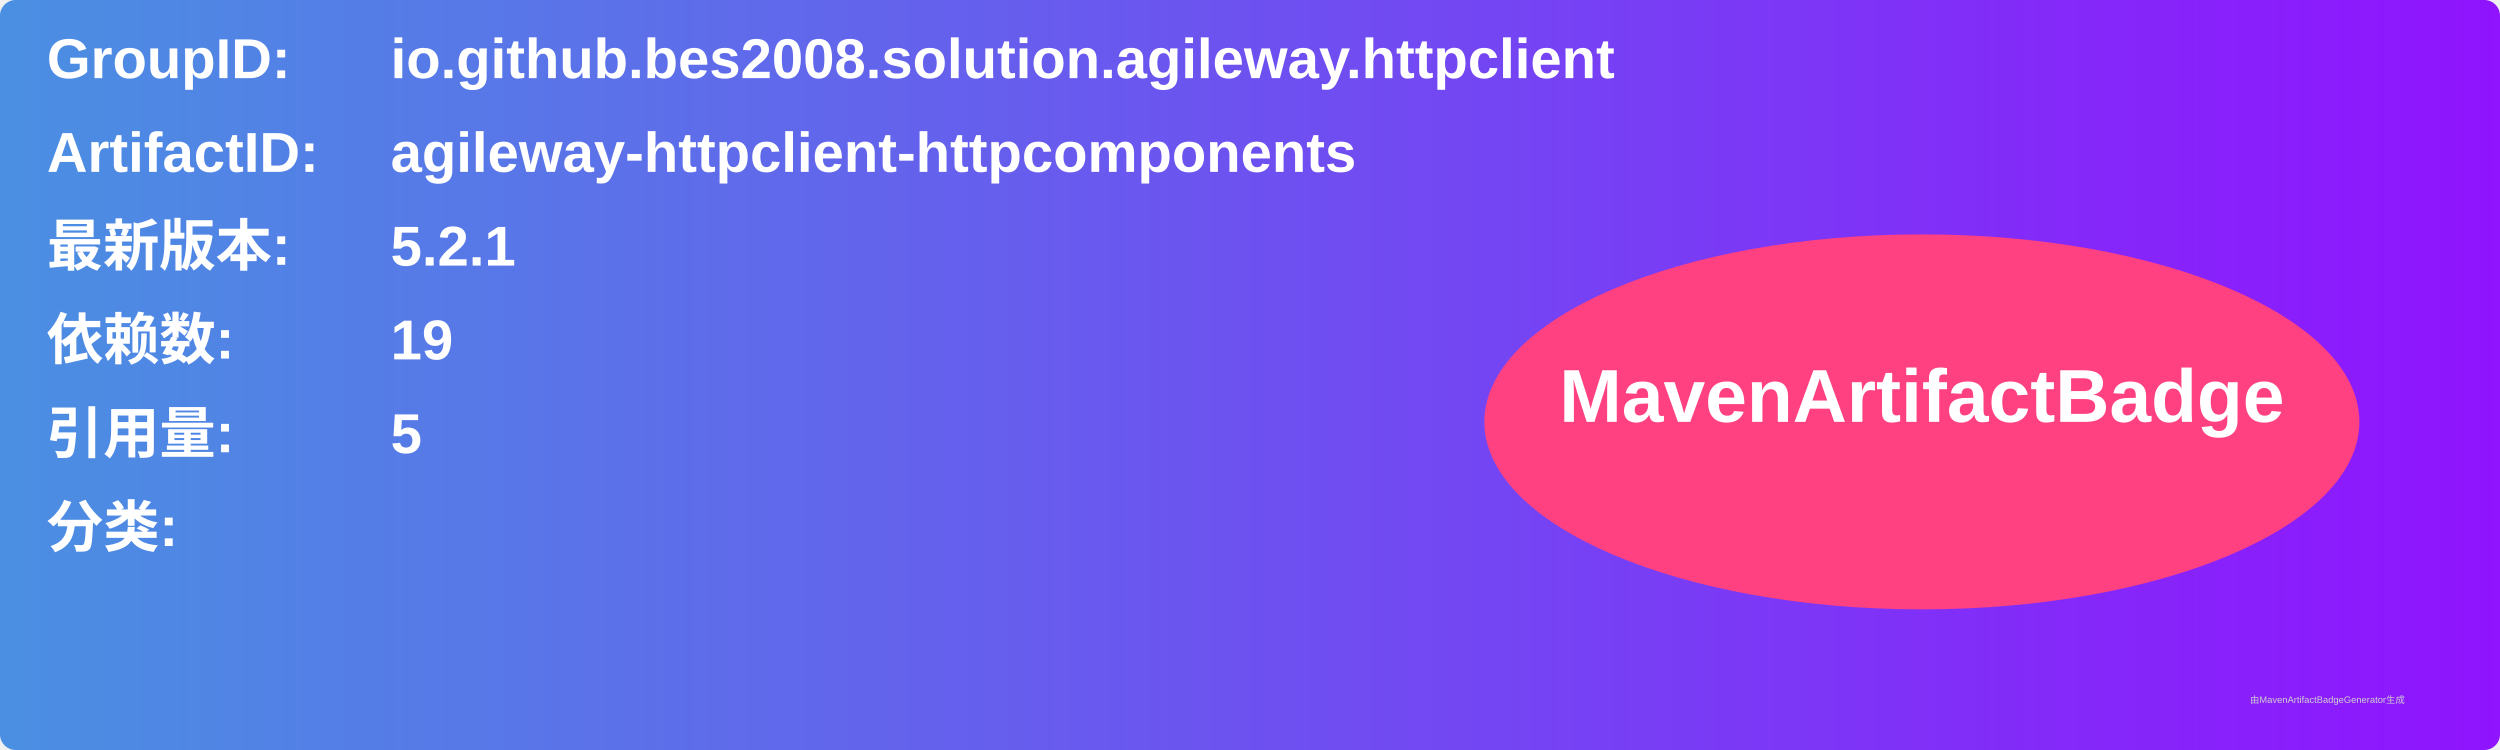
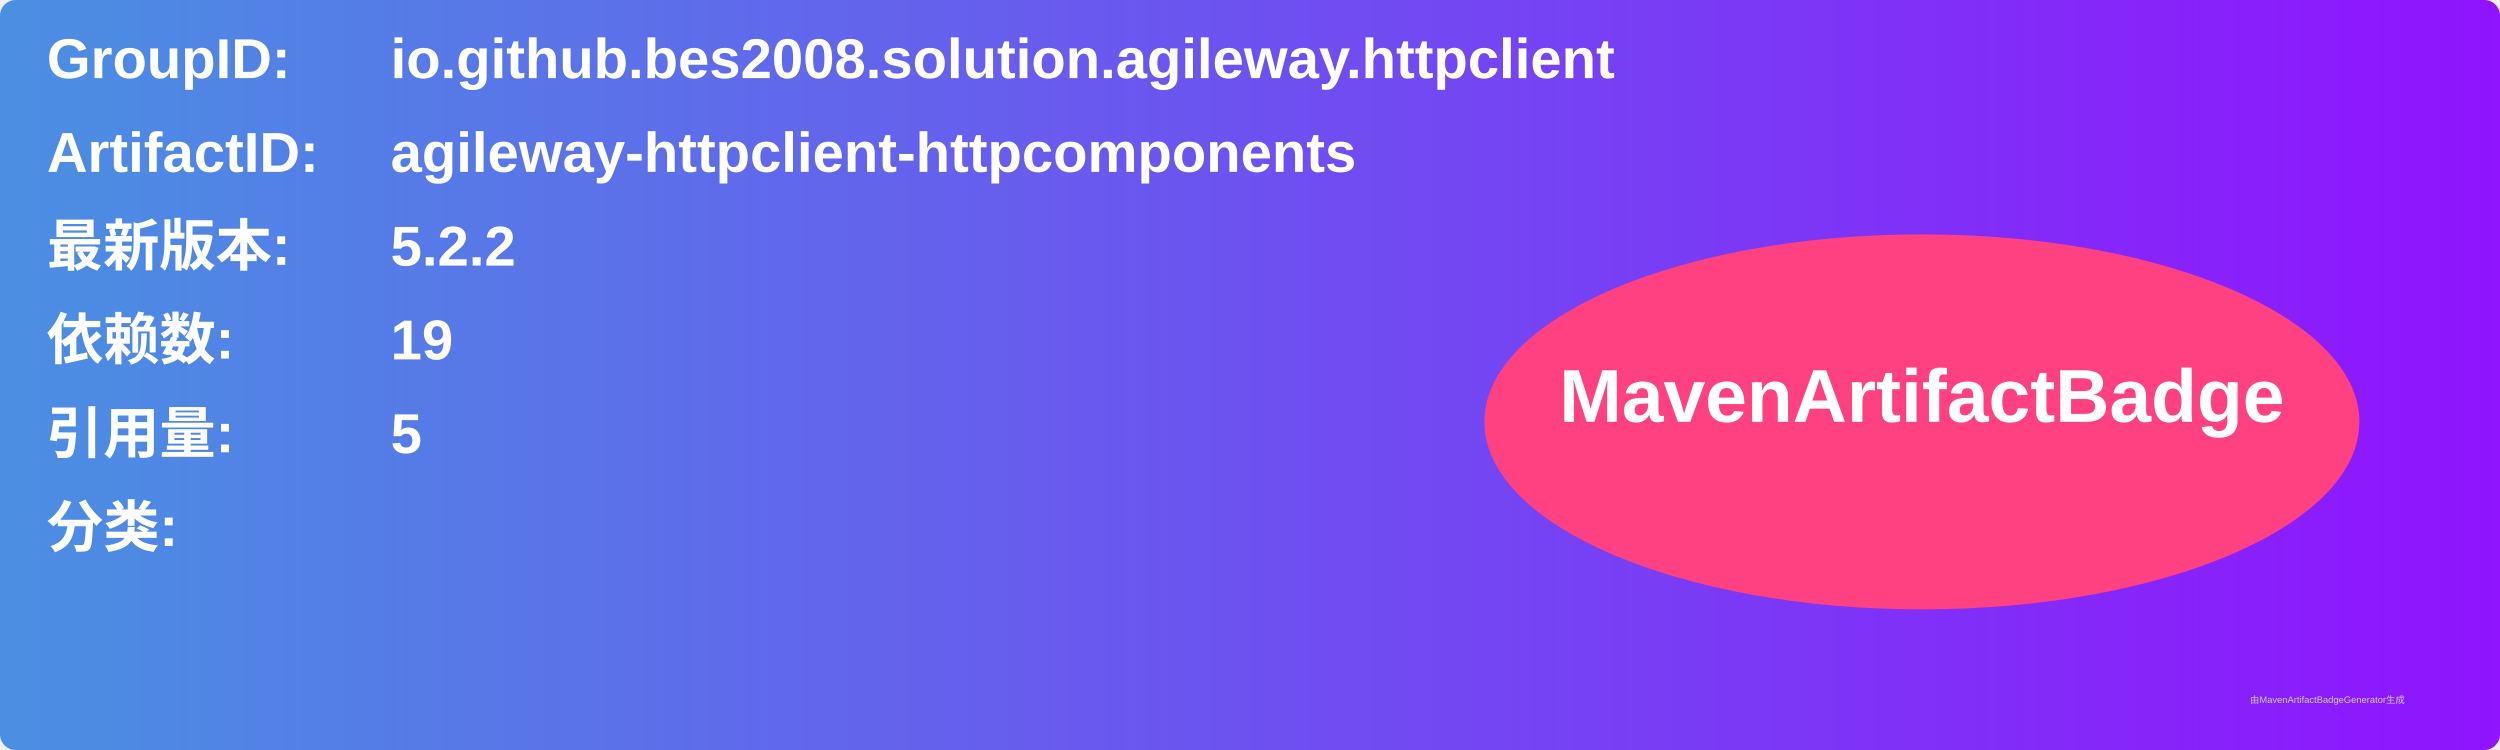
<svg xmlns="http://www.w3.org/2000/svg" width="800" height="240" viewBox="0 0 800 240">
  <linearGradient id="grad" x1="0%" y1="0%" x2="100%" y2="0%">
    <stop offset="0%" stop-color="#4a90e2" />
    <stop offset="100%" stop-color="#9013fe" />
  </linearGradient>
  <rect width="100%" height="100%" rx="5" ry="5" fill="url(#grad)" />
  <g transform="translate(15, 15)">
    <text x="0" y="10" font-family="Arial" font-size="18" fill="white" font-weight="bold" width="260">GroupID:</text>
    <text x="110" y="10" font-family="Arial" font-size="18" fill="white" font-weight="bold" width="460">io.github.bes2008.solution.agileway.httpclient</text>
    <text x="0" y="40" font-family="Arial" font-size="18" fill="white" font-weight="bold" width="260">ArtifactID:</text>
    <text x="110" y="40" font-family="Arial" font-size="18" fill="white" font-weight="bold" width="460">agileway-httpclient-httpcomponents</text>
    <text x="0" y="70" font-family="Arial" font-size="18" fill="white" font-weight="bold">最新版本:</text>
    <text x="110" y="70" font-family="Arial" font-size="18" fill="white" font-weight="bold">
-       <tspan font-weight="bold">5.2.1</tspan>
+       <tspan font-weight="bold">5.2.2</tspan>
    </text>
    <text x="0" y="100" font-family="Arial" font-size="18" fill="white" font-weight="bold">依赖数: </text>
    <text x="110" y="100" font-family="Arial" font-size="18" fill="white">
      <tspan font-weight="bold">19</tspan>
    </text>
    <text x="0" y="130" font-family="Arial" font-size="18" fill="white" font-weight="bold">引用量: </text>
    <text x="110" y="130" font-family="Arial" font-size="18" fill="white">
      <tspan font-weight="bold">5</tspan>
    </text>
    <text x="0" y="160" font-family="Arial" font-size="18" fill="white" font-weight="bold">分类:</text>
    <text x="10" y="190" font-family="Arial" font-size="10" fill="white">
      <tspan font-weight="bold" />
    </text>
    <ellipse cx="600" cy="120" rx="140" ry="60" fill="#ff4081" />
    <text x="600" y="120" text-anchor="middle" font-family="Arial" font-size="24" fill="white" font-weight="bold">MavenArtifactBadge</text>
  </g>
  <text x="720" y="225" font-family="Arial" font-size="3" fill="#d0d0d0">由MavenArtifactBadgeGenerator生成</text>
</svg>
